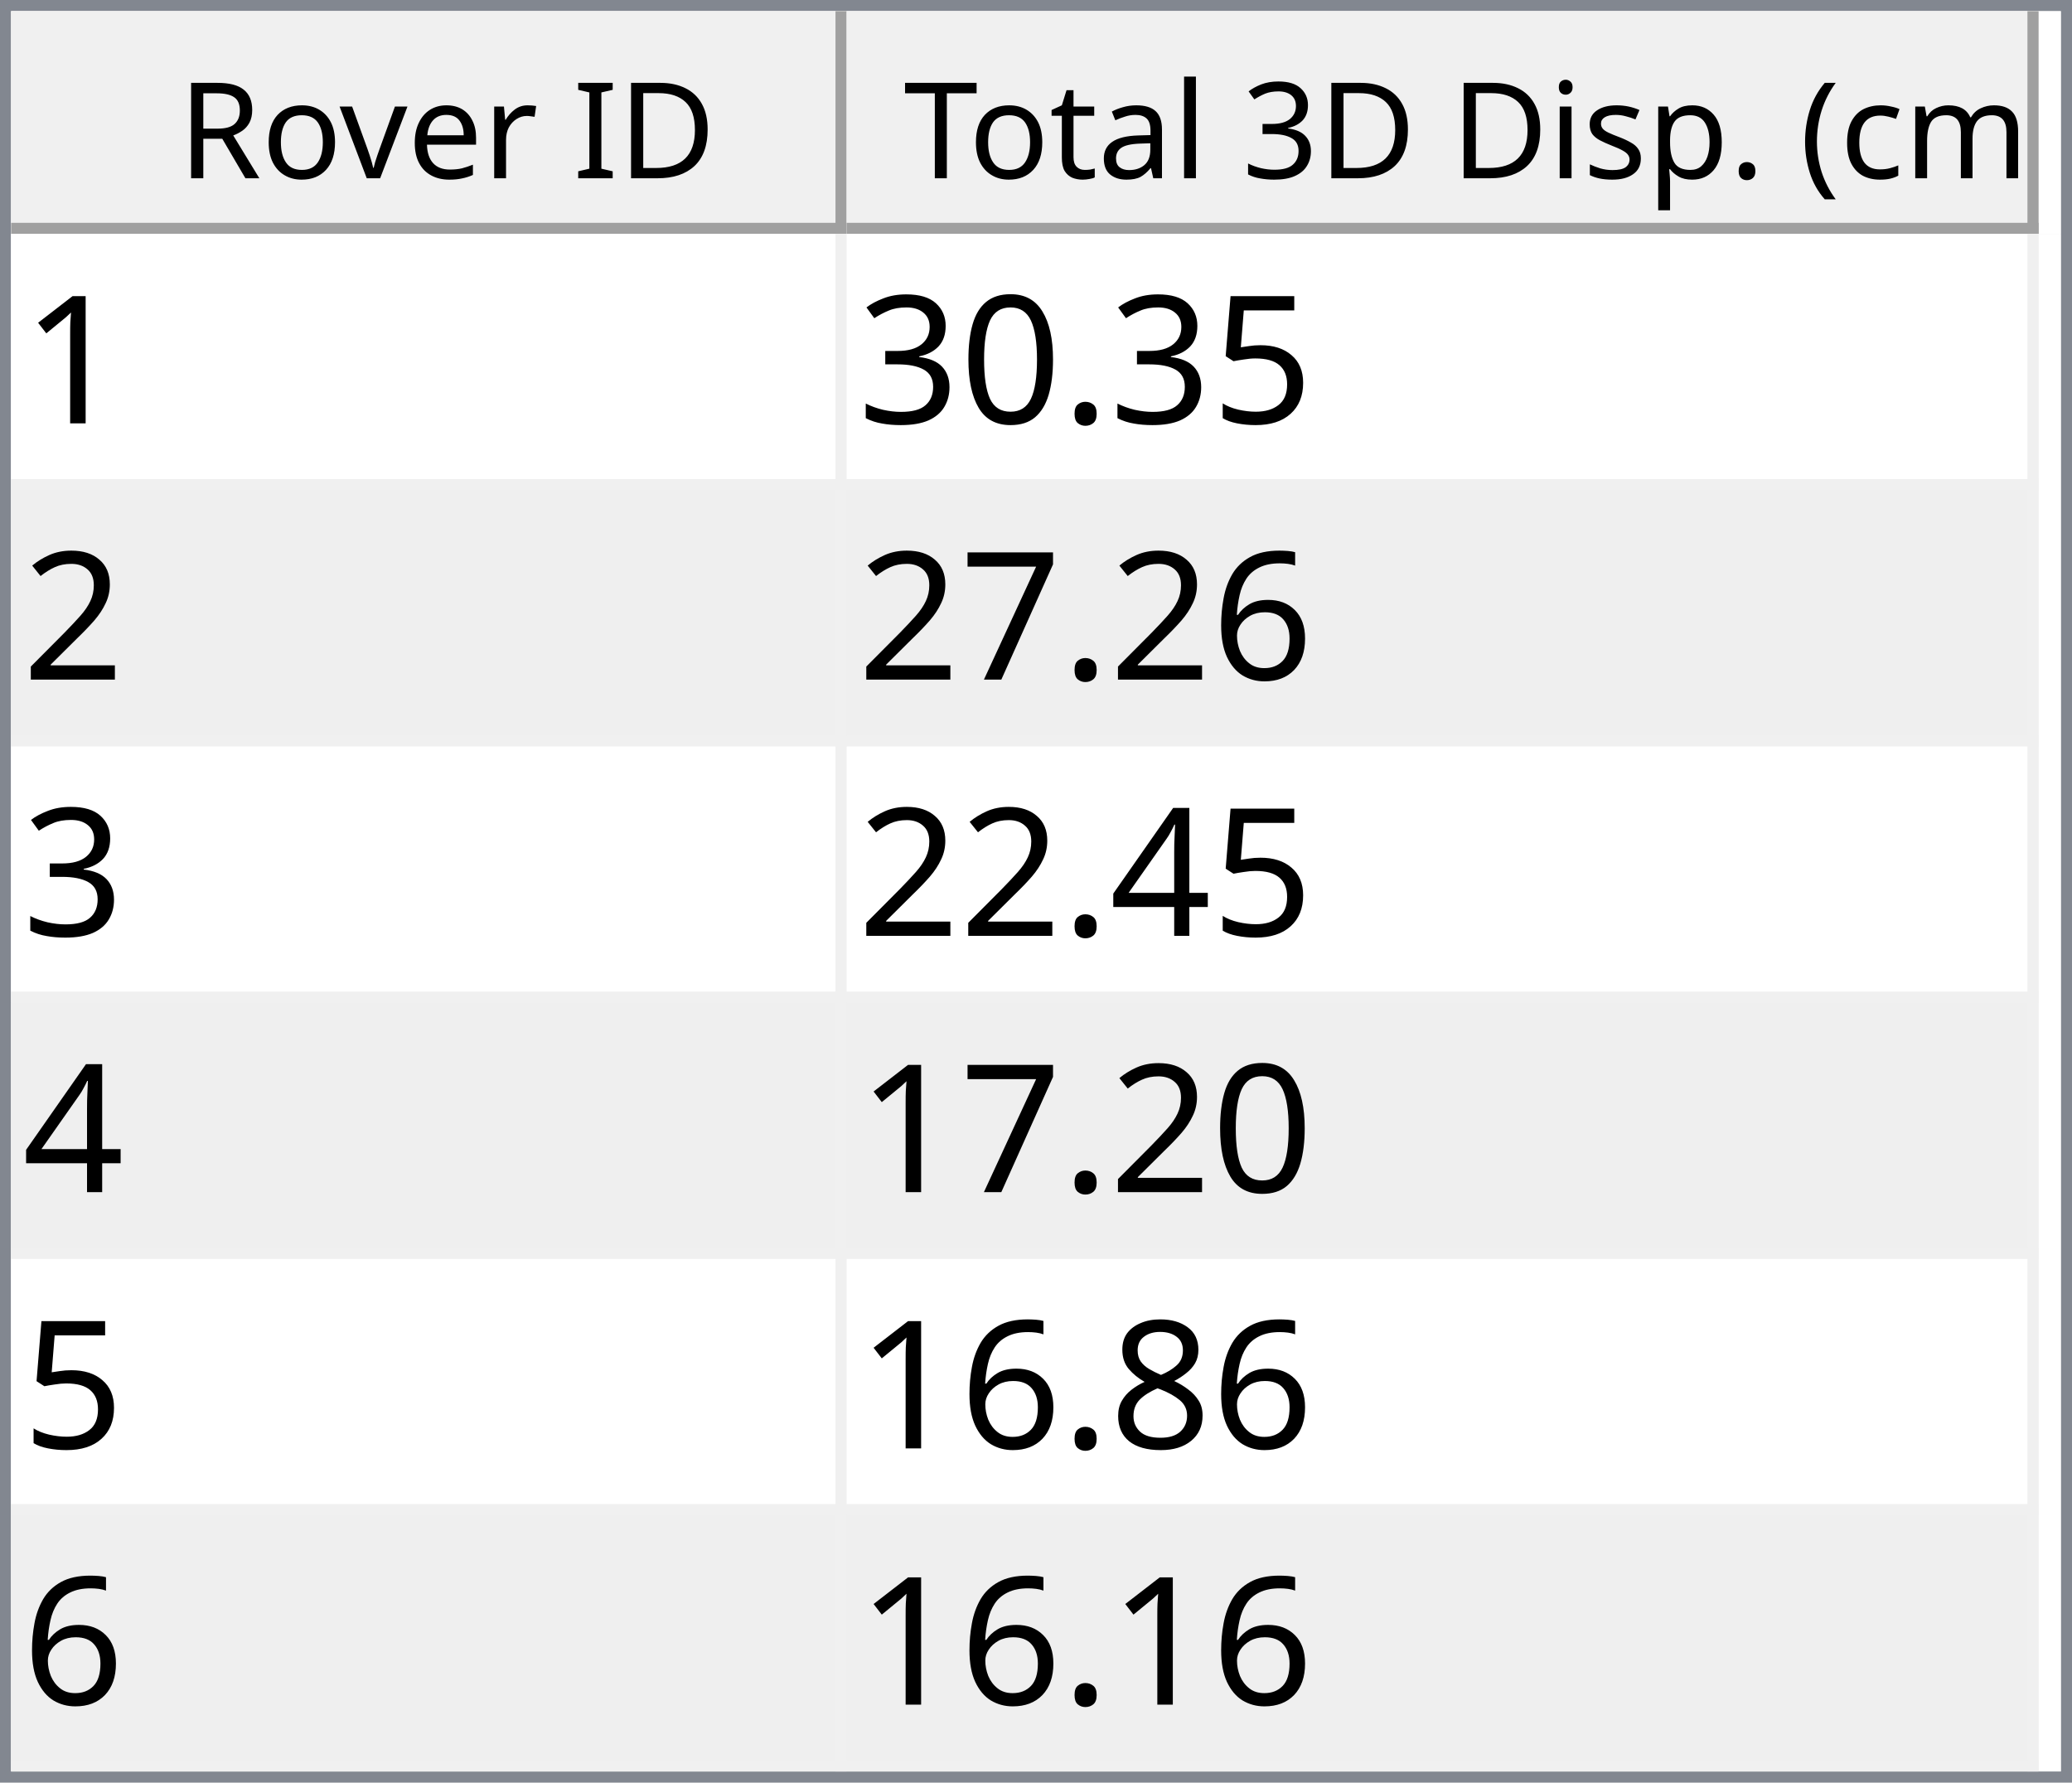
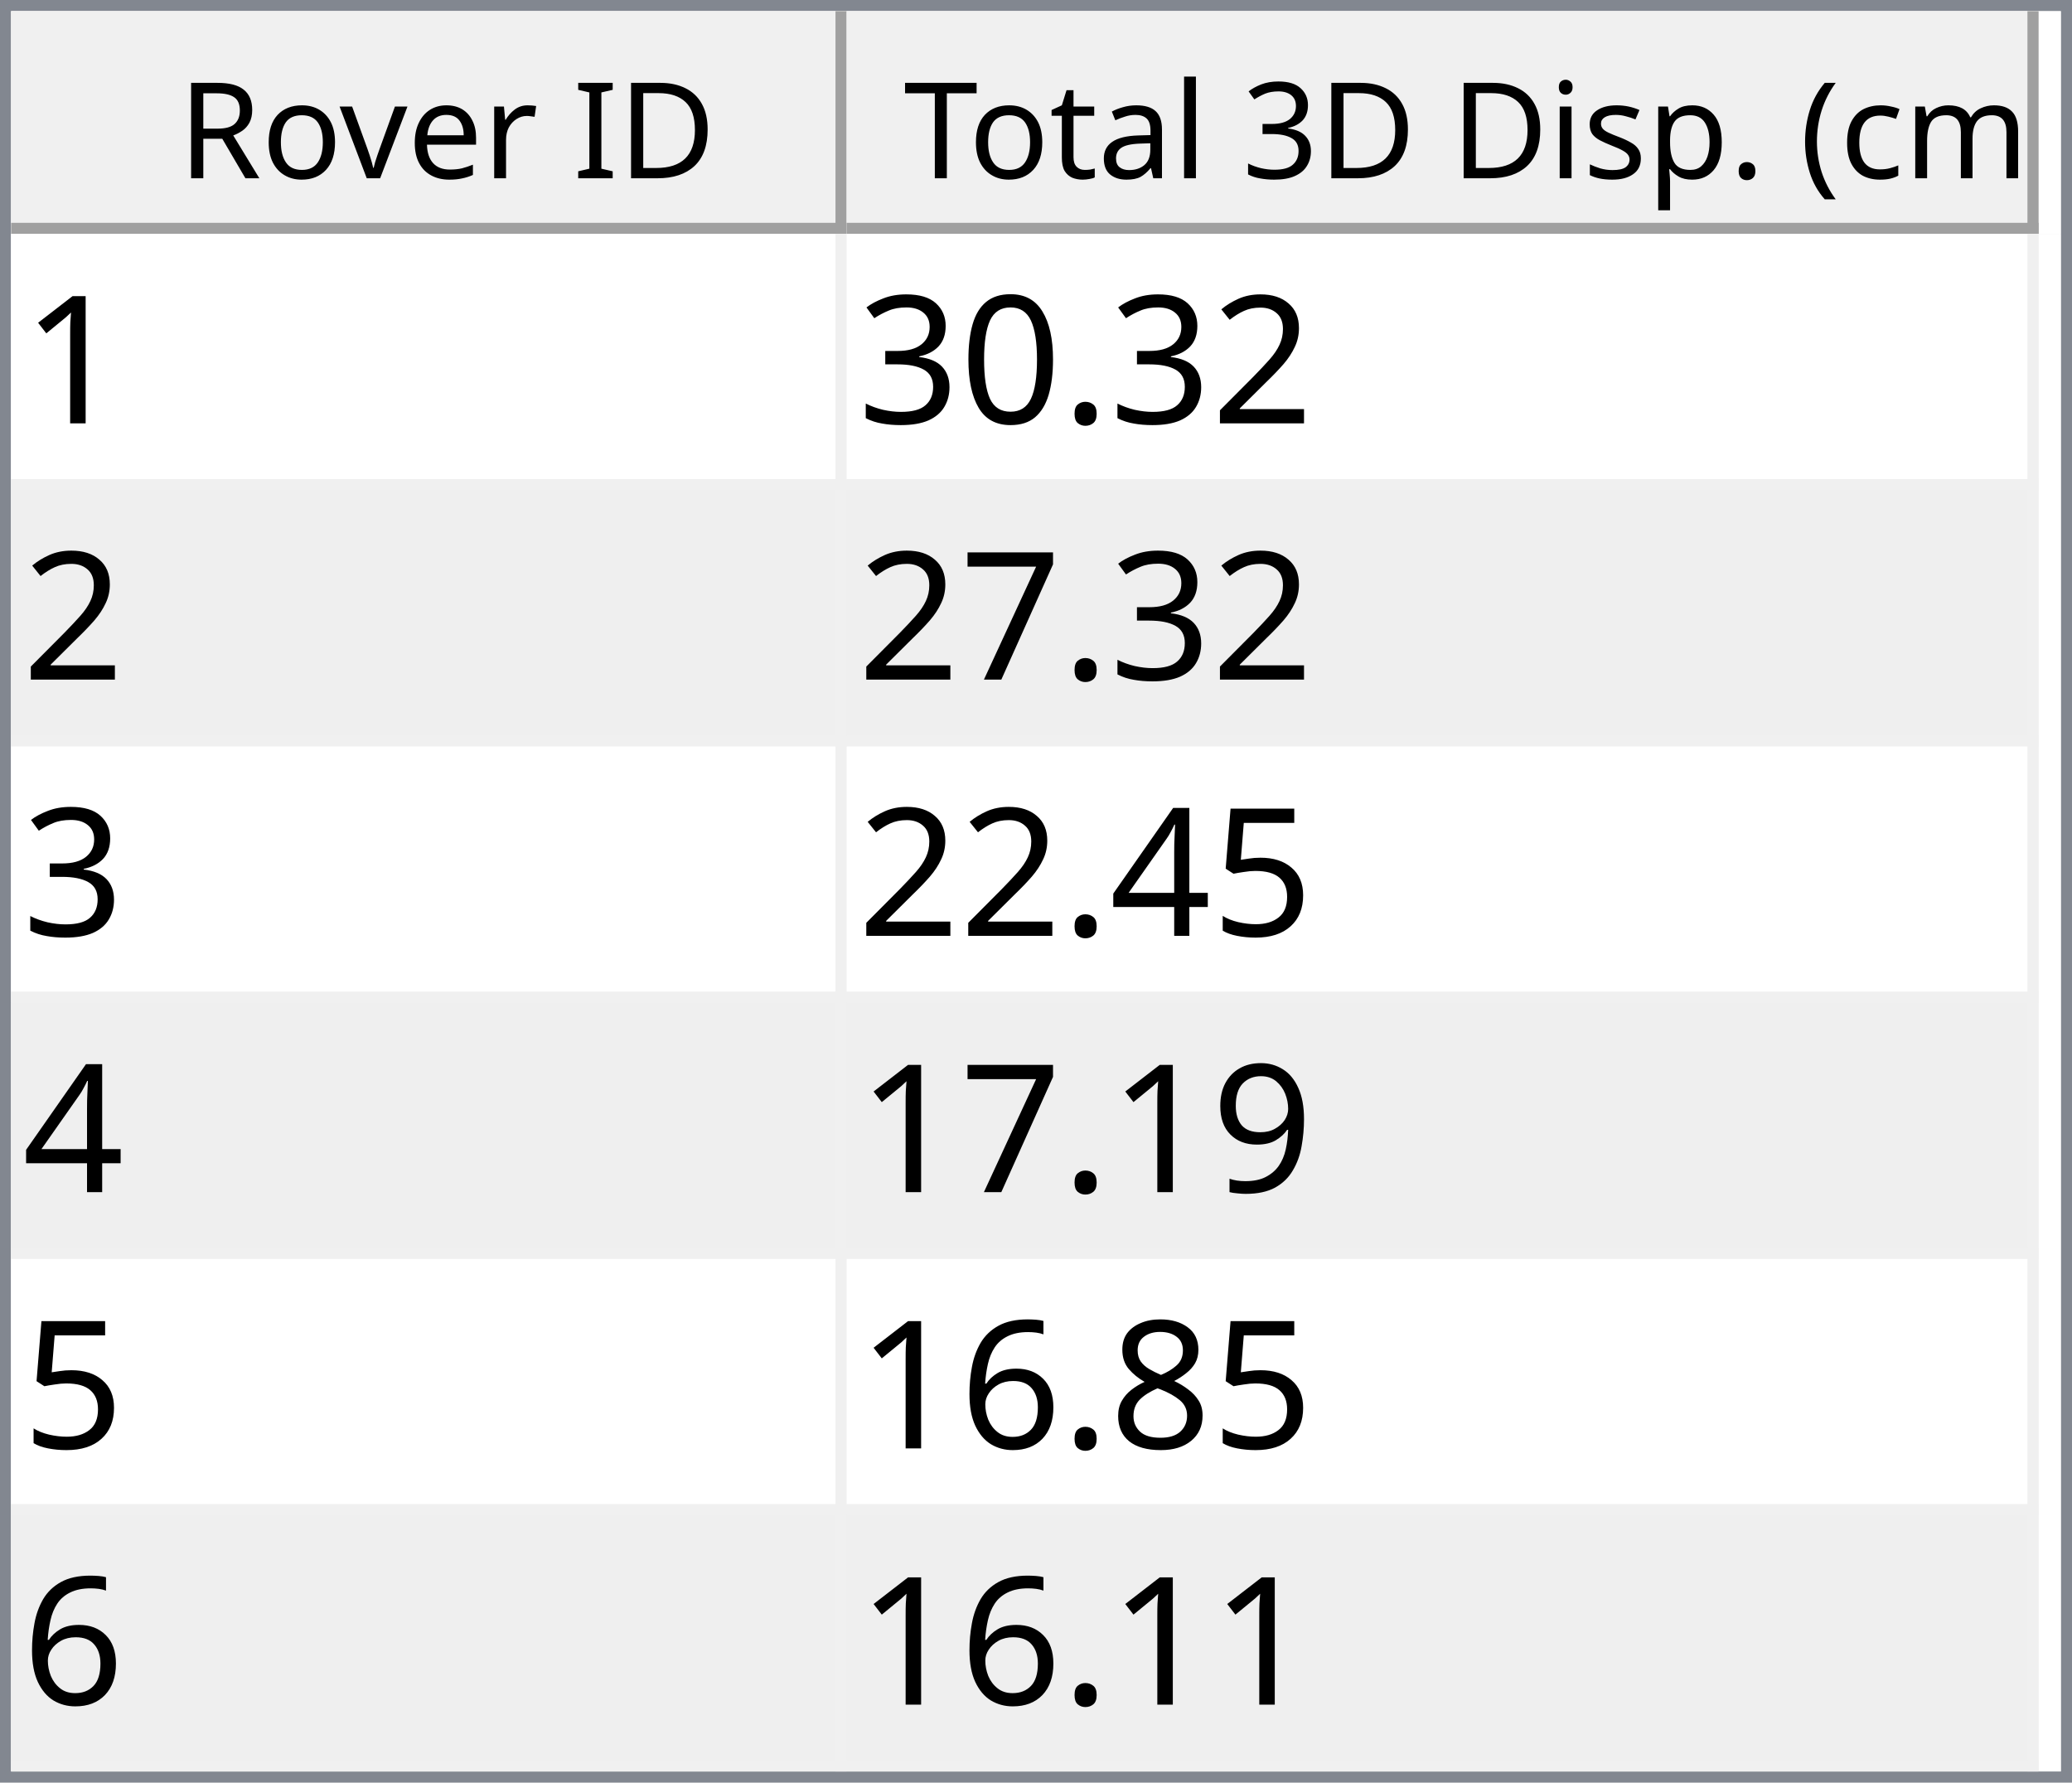
<svg xmlns="http://www.w3.org/2000/svg" style="fill-opacity:1; color-rendering:auto; color-interpolation:auto; text-rendering:auto; stroke:black; stroke-linecap:square; stroke-miterlimit:10; shape-rendering:auto; stroke-opacity:1; fill:black; stroke-dasharray:none; font-weight:normal; stroke-width:1; font-family:'Dialog'; font-style:normal; stroke-linejoin:miter; font-size:12px; stroke-dashoffset:0; image-rendering:auto;" width="186" height="160">
  <defs id="genericDefs" />
  <g>
    <defs id="defs1">
      <clipPath clipPathUnits="userSpaceOnUse" id="clipPath1">
        <path d="M0 0 L186 0 L186 160 L0 160 L0 0 Z" />
      </clipPath>
      <clipPath clipPathUnits="userSpaceOnUse" id="clipPath2">
        <path d="M0 0 L0 160 L186 160 L186 0 Z" />
      </clipPath>
      <clipPath clipPathUnits="userSpaceOnUse" id="clipPath3">
        <path d="M0 0 L0 20 L184 20 L184 0 Z" />
      </clipPath>
      <clipPath clipPathUnits="userSpaceOnUse" id="clipPath4">
        <path d="M0 0 L0 20 L75 20 L75 0 Z" />
      </clipPath>
      <clipPath clipPathUnits="userSpaceOnUse" id="clipPath5">
        <path d="M1 1 L1 19 L74 19 L74 1 Z" />
      </clipPath>
      <clipPath clipPathUnits="userSpaceOnUse" id="clipPath6">
        <path d="M0 0 L0 18 L73 18 L73 0 Z" />
      </clipPath>
      <clipPath clipPathUnits="userSpaceOnUse" id="clipPath7">
        <path d="M-0.5 -0.5 L-0.5 19.5 L74.5 19.5 L74.5 -0.5 Z" />
      </clipPath>
      <clipPath clipPathUnits="userSpaceOnUse" id="clipPath8">
        <path d="M0 0 L0 20 L107 20 L107 0 Z" />
      </clipPath>
      <clipPath clipPathUnits="userSpaceOnUse" id="clipPath9">
        <path d="M1 1 L1 19 L106 19 L106 1 Z" />
      </clipPath>
      <clipPath clipPathUnits="userSpaceOnUse" id="clipPath10">
        <path d="M0 0 L0 18 L105 18 L105 0 Z" />
      </clipPath>
      <clipPath clipPathUnits="userSpaceOnUse" id="clipPath11">
        <path d="M-0.5 -0.5 L-0.5 19.5 L106.5 19.5 L106.5 -0.5 Z" />
      </clipPath>
      <clipPath clipPathUnits="userSpaceOnUse" id="clipPath12">
        <path d="M0 0 L0 138 L184 138 L184 0 Z" />
      </clipPath>
      <clipPath clipPathUnits="userSpaceOnUse" id="clipPath13">
        <path d="M0 0 L0 138 L182 138 L182 0 Z" />
      </clipPath>
      <clipPath clipPathUnits="userSpaceOnUse" id="clipPath14">
        <path d="M-0.5 -0.5 L-0.5 137.5 L181.5 137.5 L181.5 -0.5 Z" />
      </clipPath>
      <clipPath clipPathUnits="userSpaceOnUse" id="clipPath15">
        <path d="M0 0 L0 22 L74 22 L74 0 Z" />
      </clipPath>
      <clipPath clipPathUnits="userSpaceOnUse" id="clipPath16">
        <path d="M0 0 L0 22 L106 22 L106 0 Z" />
      </clipPath>
      <font horiz-adv-x="64.551" id="font1">
        <font-face ascent="107.91" descent="25.098" units-per-em="100" style="font-style:normal; font-family:Segoe UI; font-weight:normal;" />
        <missing-glyph horiz-adv-x="64.551" d="M8.109 0 L8.109 68.266 L56.453 68.266 L56.453 0 L8.109 0 ZM15.328 7.234 L49.219 7.234 L49.219 61.031 L15.328 61.031 L15.328 7.234 Z" />
        <glyph unicode="D" horiz-adv-x="70.117" d="M9.188 0 L9.188 70.016 L28.516 70.016 Q65.531 70.016 65.531 35.891 Q65.531 19.672 55.25 9.836 Q44.969 0 27.734 0 L9.188 0 ZM17.391 62.594 L17.391 7.422 L27.828 7.422 Q41.609 7.422 49.273 14.797 Q56.938 22.172 56.938 35.688 Q56.938 62.594 28.328 62.594 L17.391 62.594 Z" />
        <glyph unicode="I" horiz-adv-x="26.611" d="M17.391 0 L9.188 0 L9.188 70.016 L17.391 70.016 L17.391 0 Z" />
        <glyph unicode=" " horiz-adv-x="27.393" d="" />
        <glyph unicode="r" horiz-adv-x="34.766" d="M34.188 41.891 Q32.078 43.5 28.125 43.5 Q23 43.5 19.555 38.672 Q16.109 33.844 16.109 25.484 L16.109 0 L8.109 0 L8.109 50 L16.109 50 L16.109 39.703 L16.312 39.703 Q18.016 44.969 21.531 47.922 Q25.047 50.875 29.391 50.875 Q32.516 50.875 34.188 50.203 L34.188 41.891 Z" />
        <glyph unicode="e" horiz-adv-x="52.295" d="M48.297 23 L12.984 23 Q13.188 14.656 17.484 10.109 Q21.781 5.562 29.297 5.562 Q37.75 5.562 44.828 11.141 L44.828 3.609 Q38.234 -1.172 27.391 -1.172 Q16.797 -1.172 10.742 5.641 Q4.688 12.453 4.688 24.812 Q4.688 36.469 11.305 43.82 Q17.922 51.172 27.734 51.172 Q37.547 51.172 42.922 44.828 Q48.297 38.484 48.297 27.203 L48.297 23 ZM40.094 29.781 Q40.047 36.719 36.75 40.578 Q33.453 44.438 27.594 44.438 Q21.922 44.438 17.969 40.383 Q14.016 36.328 13.094 29.781 L40.094 29.781 Z" />
        <glyph unicode="v" horiz-adv-x="47.9" d="M47.406 50 L27.484 0 L19.625 0 L0.688 50 L9.469 50 L22.172 13.672 Q23.578 9.672 23.922 6.688 L24.125 6.688 Q24.609 10.453 25.688 13.484 L38.969 50 L47.406 50 Z" />
        <glyph unicode="o" horiz-adv-x="58.594" d="M29 -1.172 Q17.922 -1.172 11.305 5.836 Q4.688 12.844 4.688 24.422 Q4.688 37.016 11.57 44.094 Q18.453 51.172 30.172 51.172 Q41.359 51.172 47.633 44.289 Q53.906 37.406 53.906 25.203 Q53.906 13.234 47.141 6.031 Q40.375 -1.172 29 -1.172 ZM29.594 44.438 Q21.875 44.438 17.383 39.188 Q12.891 33.938 12.891 24.703 Q12.891 15.828 17.43 10.695 Q21.969 5.562 29.594 5.562 Q37.359 5.562 41.531 10.594 Q45.703 15.625 45.703 24.906 Q45.703 34.281 41.531 39.359 Q37.359 44.438 29.594 44.438 Z" />
        <glyph unicode="R" horiz-adv-x="59.814" d="M59.375 0 L49.609 0 L37.891 19.625 Q36.281 22.359 34.766 24.289 Q33.25 26.219 31.664 27.438 Q30.078 28.656 28.25 29.219 Q26.422 29.781 24.125 29.781 L17.391 29.781 L17.391 0 L9.188 0 L9.188 70.016 L30.078 70.016 Q34.672 70.016 38.555 68.867 Q42.438 67.719 45.289 65.375 Q48.141 63.031 49.758 59.547 Q51.375 56.062 51.375 51.375 Q51.375 47.703 50.273 44.656 Q49.172 41.609 47.148 39.211 Q45.125 36.812 42.266 35.133 Q39.406 33.453 35.844 32.516 L35.844 32.328 Q37.594 31.547 38.891 30.547 Q40.188 29.547 41.359 28.18 Q42.531 26.812 43.68 25.078 Q44.828 23.344 46.234 21.047 L59.375 0 ZM17.391 62.594 L17.391 37.203 L28.516 37.203 Q31.594 37.203 34.203 38.133 Q36.812 39.062 38.719 40.797 Q40.625 42.531 41.703 45.047 Q42.781 47.562 42.781 50.688 Q42.781 56.297 39.141 59.445 Q35.5 62.594 28.609 62.594 L17.391 62.594 Z" />
        <glyph unicode=")" horiz-adv-x="30.176" d="M8.297 -15.922 L1.172 -15.922 Q16.406 2.344 16.406 26.812 Q16.406 51.469 1.078 70.016 L8.297 70.016 Q23.531 52.156 23.531 26.703 Q23.531 1.375 8.297 -15.922 Z" />
        <glyph unicode="m" horiz-adv-x="86.133" d="M79.109 0 L71.094 0 L71.094 28.719 Q71.094 37.016 68.531 40.727 Q65.969 44.438 59.906 44.438 Q54.781 44.438 51.195 39.75 Q47.609 35.062 47.609 28.516 L47.609 0 L39.594 0 L39.594 29.688 Q39.594 44.438 28.219 44.438 Q22.953 44.438 19.531 40.016 Q16.109 35.594 16.109 28.516 L16.109 0 L8.109 0 L8.109 50 L16.109 50 L16.109 42.094 L16.312 42.094 Q21.625 51.172 31.844 51.172 Q36.969 51.172 40.773 48.312 Q44.578 45.453 46 40.828 Q51.562 51.172 62.594 51.172 Q79.109 51.172 79.109 30.812 L79.109 0 Z" />
        <glyph unicode="c" horiz-adv-x="46.191" d="M42.188 2.297 Q36.422 -1.172 28.516 -1.172 Q17.828 -1.172 11.258 5.789 Q4.688 12.75 4.688 23.828 Q4.688 36.188 11.766 43.68 Q18.844 51.172 30.672 51.172 Q37.25 51.172 42.281 48.734 L42.281 40.531 Q36.719 44.438 30.375 44.438 Q22.703 44.438 17.797 38.945 Q12.891 33.453 12.891 24.516 Q12.891 15.719 17.508 10.641 Q22.125 5.562 29.891 5.562 Q36.422 5.562 42.188 9.906 L42.188 2.297 Z" />
        <glyph unicode="(" horiz-adv-x="30.176" d="M29.109 -15.922 L21.969 -15.922 Q6.844 1.375 6.844 26.703 Q6.844 52.156 21.969 70.016 L29.203 70.016 Q13.875 51.469 13.875 26.812 Q13.875 2.344 29.109 -15.922 Z" />
        <glyph unicode="." horiz-adv-x="21.68" d="M10.891 -1.078 Q8.641 -1.078 7.055 0.539 Q5.469 2.156 5.469 4.391 Q5.469 6.641 7.055 8.273 Q8.641 9.906 10.891 9.906 Q13.188 9.906 14.797 8.273 Q16.406 6.641 16.406 4.391 Q16.406 2.156 14.797 0.539 Q13.188 -1.078 10.891 -1.078 Z" />
        <glyph unicode="p" horiz-adv-x="58.789" d="M16.312 7.234 L16.109 7.234 L16.109 -23 L8.109 -23 L8.109 50 L16.109 50 L16.109 41.219 L16.312 41.219 Q22.219 51.172 33.594 51.172 Q43.266 51.172 48.688 44.461 Q54.109 37.75 54.109 26.469 Q54.109 13.922 48 6.375 Q41.891 -1.172 31.297 -1.172 Q21.578 -1.172 16.312 7.234 ZM16.109 27.391 L16.109 20.406 Q16.109 14.203 20.141 9.883 Q24.172 5.562 30.375 5.562 Q37.641 5.562 41.773 11.133 Q45.906 16.703 45.906 26.609 Q45.906 34.969 42.047 39.703 Q38.188 44.438 31.594 44.438 Q24.609 44.438 20.359 39.578 Q16.109 34.719 16.109 27.391 Z" />
        <glyph unicode="s" horiz-adv-x="42.432" d="M5.078 1.812 L5.078 10.406 Q11.625 5.562 19.484 5.562 Q30.031 5.562 30.031 12.594 Q30.031 14.594 29.125 15.992 Q28.219 17.391 26.68 18.461 Q25.141 19.531 23.07 20.383 Q21 21.234 18.609 22.172 Q15.281 23.484 12.766 24.828 Q10.25 26.172 8.57 27.859 Q6.891 29.547 6.031 31.695 Q5.172 33.844 5.172 36.719 Q5.172 40.234 6.789 42.945 Q8.406 45.656 11.086 47.484 Q13.766 49.312 17.211 50.242 Q20.656 51.172 24.312 51.172 Q30.812 51.172 35.938 48.922 L35.938 40.828 Q30.422 44.438 23.25 44.438 Q21 44.438 19.195 43.922 Q17.391 43.406 16.094 42.477 Q14.797 41.547 14.086 40.258 Q13.375 38.969 13.375 37.406 Q13.375 35.453 14.086 34.133 Q14.797 32.812 16.164 31.789 Q17.531 30.766 19.484 29.938 Q21.438 29.109 23.922 28.125 Q27.25 26.859 29.883 25.516 Q32.516 24.172 34.375 22.484 Q36.234 20.797 37.234 18.602 Q38.234 16.406 38.234 13.375 Q38.234 9.672 36.602 6.938 Q34.969 4.203 32.234 2.398 Q29.5 0.594 25.93 -0.289 Q22.359 -1.172 18.453 -1.172 Q10.75 -1.172 5.078 1.812 Z" />
        <glyph unicode="i" horiz-adv-x="24.219" d="M12.203 62.703 Q10.062 62.703 8.547 64.164 Q7.031 65.625 7.031 67.875 Q7.031 70.125 8.547 71.609 Q10.062 73.094 12.203 73.094 Q14.406 73.094 15.945 71.609 Q17.484 70.125 17.484 67.875 Q17.484 65.719 15.945 64.211 Q14.406 62.703 12.203 62.703 ZM16.109 0 L8.109 0 L8.109 50 L16.109 50 L16.109 0 Z" />
        <glyph unicode="3" horiz-adv-x="53.906" d="M46.531 19.828 Q46.531 15.094 44.75 11.211 Q42.969 7.328 39.719 4.57 Q36.469 1.812 31.93 0.297 Q27.391 -1.219 21.922 -1.219 Q11.922 -1.219 6 2.594 L6 11.188 Q13.094 5.609 22.219 5.609 Q25.875 5.609 28.828 6.539 Q31.781 7.469 33.906 9.227 Q36.031 10.984 37.18 13.477 Q38.328 15.969 38.328 19.094 Q38.328 32.812 18.797 32.812 L12.984 32.812 L12.984 39.594 L18.5 39.594 Q35.797 39.594 35.797 52.484 Q35.797 64.406 22.609 64.406 Q15.188 64.406 8.688 59.422 L8.688 67.188 Q15.375 71.188 24.609 71.188 Q29 71.188 32.57 69.969 Q36.141 68.75 38.68 66.555 Q41.219 64.359 42.609 61.281 Q44 58.203 44 54.5 Q44 40.672 30.031 36.719 L30.031 36.531 Q33.594 36.141 36.625 34.797 Q39.656 33.453 41.852 31.305 Q44.047 29.156 45.289 26.25 Q46.531 23.344 46.531 19.828 Z" />
        <glyph unicode="l" horiz-adv-x="24.219" d="M16.109 0 L8.109 0 L8.109 74.031 L16.109 74.031 L16.109 0 Z" />
        <glyph unicode="a" horiz-adv-x="50.879" d="M43.891 0 L35.891 0 L35.891 7.812 L35.688 7.812 Q30.469 -1.172 20.312 -1.172 Q12.844 -1.172 8.617 2.781 Q4.391 6.734 4.391 13.281 Q4.391 27.297 20.906 29.594 L35.891 31.688 Q35.891 44.438 25.594 44.438 Q16.547 44.438 9.281 38.281 L9.281 46.484 Q16.656 51.172 26.266 51.172 Q43.891 51.172 43.891 32.516 L43.891 0 ZM35.891 25.297 L23.828 23.641 Q18.266 22.859 15.43 20.875 Q12.594 18.891 12.594 13.875 Q12.594 10.203 15.211 7.883 Q17.828 5.562 22.172 5.562 Q28.125 5.562 32.008 9.742 Q35.891 13.922 35.891 20.312 L35.891 25.297 Z" />
        <glyph unicode="t" horiz-adv-x="33.887" d="M31.297 0.484 Q28.469 -1.078 23.828 -1.078 Q10.688 -1.078 10.688 13.578 L10.688 43.172 L2.094 43.172 L2.094 50 L10.688 50 L10.688 62.203 L18.703 64.797 L18.703 50 L31.297 50 L31.297 43.172 L18.703 43.172 L18.703 14.984 Q18.703 9.969 20.414 7.82 Q22.125 5.672 26.078 5.672 Q29.109 5.672 31.297 7.328 L31.297 0.484 Z" />
        <glyph unicode="T" horiz-adv-x="52.393" d="M50.594 62.594 L30.375 62.594 L30.375 0 L22.172 0 L22.172 62.594 L2 62.594 L2 70.016 L50.594 70.016 L50.594 62.594 Z" />
      </font>
      <font horiz-adv-x="75.0" id="font2">
        <font-face ascent="100.537" descent="21.973" units-per-em="100" style="font-style:normal; font-family:sans-serif; font-weight:normal;" />
        <missing-glyph horiz-adv-x="75.0" d="M12.5 0 L12.5 62.5 L62.5 62.5 L62.5 0 L12.5 0 ZM14.062 1.562 L60.938 1.562 L60.938 60.938 L14.062 60.938 L14.062 1.562 Z" />
        <glyph unicode="1" horiz-adv-x="55.615" d="M37.25 0 L28.469 0 L28.469 56 Q25.297 52.984 20.141 49.953 Q14.984 46.922 10.891 45.406 L10.891 53.906 Q18.266 57.375 23.781 62.305 Q29.297 67.234 31.594 71.875 L37.25 71.875 L37.25 0 Z" />
-         <glyph unicode="5" horiz-adv-x="55.615" d="M4.156 18.75 L13.375 19.531 Q14.406 12.797 18.141 9.398 Q21.875 6 27.156 6 Q33.5 6 37.891 10.789 Q42.281 15.578 42.281 23.484 Q42.281 31 38.062 35.352 Q33.844 39.703 27 39.703 Q22.75 39.703 19.336 37.773 Q15.922 35.844 13.969 32.766 L5.719 33.844 L12.641 70.609 L48.25 70.609 L48.25 62.203 L19.672 62.203 L15.828 42.969 Q22.266 47.469 29.344 47.469 Q38.719 47.469 45.164 40.969 Q51.609 34.469 51.609 24.266 Q51.609 14.547 45.953 7.469 Q39.062 -1.219 27.156 -1.219 Q17.391 -1.219 11.211 4.25 Q5.031 9.719 4.156 18.75 Z" />
+         <glyph unicode="2" horiz-adv-x="55.615" d="M50.344 8.453 L50.344 0 L3.031 0 Q2.938 3.172 4.047 6.109 Q5.859 10.938 9.836 15.625 Q13.812 20.312 21.344 26.469 Q33.016 36.031 37.117 41.625 Q41.219 47.219 41.219 52.203 Q41.219 57.422 37.477 61.008 Q33.734 64.594 27.734 64.594 Q21.391 64.594 17.578 60.789 Q13.766 56.984 13.719 50.25 L4.688 51.172 Q5.609 61.281 11.664 66.578 Q17.719 71.875 27.938 71.875 Q38.234 71.875 44.242 66.164 Q50.25 60.453 50.25 52 Q50.25 47.703 48.492 43.555 Q46.734 39.406 42.656 34.812 Q38.578 30.219 29.109 22.219 Q21.188 15.578 18.945 13.211 Q16.703 10.844 15.234 8.453 L50.344 8.453 Z" />
        <glyph unicode="." horiz-adv-x="27.783" d="M9.078 0 L9.078 10.016 L19.094 10.016 L19.094 0 L9.078 0 Z" />
        <glyph unicode="0" horiz-adv-x="55.615" d="M4.156 35.297 Q4.156 48 6.766 55.742 Q9.375 63.484 14.523 67.68 Q19.672 71.875 27.484 71.875 Q33.25 71.875 37.594 69.555 Q41.938 67.234 44.773 62.867 Q47.609 58.5 49.219 52.227 Q50.828 45.953 50.828 35.297 Q50.828 22.703 48.242 14.969 Q45.656 7.234 40.508 3.008 Q35.359 -1.219 27.484 -1.219 Q17.141 -1.219 11.234 6.203 Q4.156 15.141 4.156 35.297 ZM13.188 35.297 Q13.188 17.672 17.312 11.836 Q21.438 6 27.484 6 Q33.547 6 37.672 11.859 Q41.797 17.719 41.797 35.297 Q41.797 52.984 37.672 58.789 Q33.547 64.594 27.391 64.594 Q21.344 64.594 17.719 59.469 Q13.188 52.938 13.188 35.297 Z" />
        <glyph unicode="3" horiz-adv-x="55.615" d="M4.203 18.891 L12.984 20.062 Q14.5 12.594 18.141 9.297 Q21.781 6 27 6 Q33.203 6 37.477 10.297 Q41.75 14.594 41.75 20.953 Q41.75 27 37.797 30.93 Q33.844 34.859 27.734 34.859 Q25.25 34.859 21.531 33.891 L22.516 41.609 Q23.391 41.5 23.922 41.5 Q29.547 41.5 34.039 44.43 Q38.531 47.359 38.531 53.469 Q38.531 58.297 35.258 61.477 Q31.984 64.656 26.812 64.656 Q21.688 64.656 18.266 61.43 Q14.844 58.203 13.875 51.766 L5.078 53.328 Q6.688 62.156 12.398 67.016 Q18.109 71.875 26.609 71.875 Q32.469 71.875 37.398 69.359 Q42.328 66.844 44.945 62.5 Q47.562 58.156 47.562 53.266 Q47.562 48.641 45.07 44.828 Q42.578 41.016 37.703 38.766 Q44.047 37.312 47.562 32.695 Q51.078 28.078 51.078 21.141 Q51.078 11.766 44.242 5.25 Q37.406 -1.266 26.953 -1.266 Q17.531 -1.266 11.305 4.352 Q5.078 9.969 4.203 18.891 Z" />
-         <glyph unicode="2" horiz-adv-x="55.615" d="M50.344 8.453 L50.344 0 L3.031 0 Q2.938 3.172 4.047 6.109 Q5.859 10.938 9.836 15.625 Q13.812 20.312 21.344 26.469 Q33.016 36.031 37.117 41.625 Q41.219 47.219 41.219 52.203 Q41.219 57.422 37.477 61.008 Q33.734 64.594 27.734 64.594 Q21.391 64.594 17.578 60.789 Q13.766 56.984 13.719 50.25 L4.688 51.172 Q5.609 61.281 11.664 66.578 Q17.719 71.875 27.938 71.875 Q38.234 71.875 44.242 66.164 Q50.25 60.453 50.25 52 Q50.25 47.703 48.492 43.555 Q46.734 39.406 42.656 34.812 Q38.578 30.219 29.109 22.219 Q21.188 15.578 18.945 13.211 Q16.703 10.844 15.234 8.453 L50.344 8.453 Z" />
+         <glyph unicode="7" horiz-adv-x="55.615" d="M4.734 62.203 L4.734 70.656 L51.078 70.656 L51.078 63.812 Q44.234 56.547 37.523 44.484 Q30.812 32.422 27.156 19.672 Q24.516 10.688 23.781 0 L14.75 0 Q14.891 8.453 18.062 20.414 Q21.234 32.375 27.172 43.484 Q33.109 54.594 39.797 62.203 L4.734 62.203 Z" />
+         <glyph unicode="5" horiz-adv-x="55.615" d="M4.156 18.75 L13.375 19.531 Q14.406 12.797 18.141 9.398 Q21.875 6 27.156 6 Q33.5 6 37.891 10.789 Q42.281 15.578 42.281 23.484 Q42.281 31 38.062 35.352 Q33.844 39.703 27 39.703 Q22.75 39.703 19.336 37.773 Q15.922 35.844 13.969 32.766 L5.719 33.844 L12.641 70.609 L48.25 70.609 L48.25 62.203 L19.672 62.203 L15.828 42.969 Q22.266 47.469 29.344 47.469 Q38.719 47.469 45.164 40.969 Q51.609 34.469 51.609 24.266 Q51.609 14.547 45.953 7.469 Q39.062 -1.219 27.156 -1.219 Q17.391 -1.219 11.211 4.25 Q5.031 9.719 4.156 18.75 Z" />
+         <glyph unicode="4" horiz-adv-x="55.615" d="M32.328 0 L32.328 17.141 L1.266 17.141 L1.266 25.203 L33.938 71.578 L41.109 71.578 L41.109 25.203 L50.781 25.203 L50.781 17.141 L41.109 17.141 L41.109 0 L32.328 0 ZM32.328 25.203 L32.328 57.469 L9.906 25.203 L32.328 25.203 Z" />
+         <glyph unicode="9" horiz-adv-x="55.615" d="M5.469 16.547 L13.922 17.328 Q14.984 11.375 18.016 8.688 Q21.047 6 25.781 6 Q29.828 6 32.883 7.859 Q35.938 9.719 37.891 12.82 Q39.844 15.922 41.164 21.195 Q42.484 26.469 42.484 31.938 Q42.484 32.516 42.438 33.688 Q39.797 29.5 35.234 26.883 Q30.672 24.266 25.344 24.266 Q16.453 24.266 10.305 30.711 Q4.156 37.156 4.156 47.703 Q4.156 58.594 10.578 65.234 Q17 71.875 26.656 71.875 Q33.641 71.875 39.43 68.117 Q45.219 64.359 48.219 57.398 Q51.219 50.438 51.219 37.25 Q51.219 23.531 48.242 15.406 Q45.266 7.281 39.383 3.031 Q33.5 -1.219 25.594 -1.219 Q17.188 -1.219 11.867 3.445 Q6.547 8.109 5.469 16.547 ZM41.453 48.141 Q41.453 55.719 37.43 60.156 Q33.406 64.594 27.734 64.594 Q21.875 64.594 17.531 59.812 Q13.188 55.031 13.188 47.406 Q13.188 40.578 17.312 36.305 Q21.438 32.031 27.484 32.031 Q33.594 32.031 37.523 36.305 Q41.453 40.578 41.453 48.141 Z" />
+         <glyph unicode="8" horiz-adv-x="55.615" d="M17.672 38.812 Q12.203 40.828 9.57 44.539 Q6.938 48.25 6.938 53.422 Q6.938 61.234 12.555 66.555 Q18.172 71.875 27.484 71.875 Q36.859 71.875 42.578 66.43 Q48.297 60.984 48.297 53.172 Q48.297 48.188 45.68 44.508 Q43.062 40.828 37.75 38.812 Q44.344 36.672 47.781 31.883 Q51.219 27.094 51.219 20.453 Q51.219 11.281 44.727 5.031 Q38.234 -1.219 27.641 -1.219 Q17.047 -1.219 10.547 5.055 Q4.047 11.328 4.047 20.703 Q4.047 27.688 7.594 32.398 Q11.141 37.109 17.672 38.812 ZM15.922 53.719 Q15.922 48.641 19.195 45.414 Q22.469 42.188 27.688 42.188 Q32.766 42.188 36.016 45.383 Q39.266 48.578 39.266 53.219 Q39.266 58.062 35.914 61.359 Q32.562 64.656 27.594 64.656 Q22.562 64.656 19.242 61.43 Q15.922 58.203 15.922 53.719 ZM13.094 20.656 Q13.094 16.891 14.875 13.375 Q16.656 9.859 20.172 7.93 Q23.688 6 27.734 6 Q34.031 6 38.133 10.055 Q42.234 14.109 42.234 20.359 Q42.234 26.703 38.016 30.859 Q33.797 35.016 27.438 35.016 Q21.234 35.016 17.164 30.914 Q13.094 26.812 13.094 20.656 Z" />
        <glyph unicode="6" horiz-adv-x="55.615" d="M49.75 54.047 L41.016 53.375 Q39.844 58.547 37.703 60.891 Q34.125 64.656 28.906 64.656 Q24.703 64.656 21.531 62.312 Q17.391 59.281 14.992 53.469 Q12.594 47.656 12.5 36.922 Q15.672 41.75 20.266 44.094 Q24.859 46.438 29.891 46.438 Q38.672 46.438 44.852 39.969 Q51.031 33.5 51.031 23.25 Q51.031 16.5 48.125 10.719 Q45.219 4.938 40.141 1.859 Q35.062 -1.219 28.609 -1.219 Q17.625 -1.219 10.695 6.859 Q3.766 14.938 3.766 33.5 Q3.766 54.25 11.422 63.672 Q18.109 71.875 29.438 71.875 Q37.891 71.875 43.289 67.141 Q48.688 62.406 49.75 54.047 ZM13.875 23.188 Q13.875 18.656 15.797 14.508 Q17.719 10.359 21.188 8.18 Q24.656 6 28.469 6 Q34.031 6 38.039 10.492 Q42.047 14.984 42.047 22.703 Q42.047 30.125 38.086 34.398 Q34.125 38.672 28.125 38.672 Q22.172 38.672 18.023 34.398 Q13.875 30.125 13.875 23.188 Z" />
-         <glyph unicode="7" horiz-adv-x="55.615" d="M4.734 62.203 L4.734 70.656 L51.078 70.656 L51.078 63.812 Q44.234 56.547 37.523 44.484 Q30.812 32.422 27.156 19.672 Q24.516 10.688 23.781 0 L14.75 0 Q14.891 8.453 18.062 20.414 Q21.234 32.375 27.172 43.484 Q33.109 54.594 39.797 62.203 L4.734 62.203 Z" />
-         <glyph unicode="4" horiz-adv-x="55.615" d="M32.328 0 L32.328 17.141 L1.266 17.141 L1.266 25.203 L33.938 71.578 L41.109 71.578 L41.109 25.203 L50.781 25.203 L50.781 17.141 L41.109 17.141 L41.109 0 L32.328 0 ZM32.328 25.203 L32.328 57.469 L9.906 25.203 L32.328 25.203 Z" />
-         <glyph unicode="8" horiz-adv-x="55.615" d="M17.672 38.812 Q12.203 40.828 9.57 44.539 Q6.938 48.25 6.938 53.422 Q6.938 61.234 12.555 66.555 Q18.172 71.875 27.484 71.875 Q36.859 71.875 42.578 66.43 Q48.297 60.984 48.297 53.172 Q48.297 48.188 45.68 44.508 Q43.062 40.828 37.75 38.812 Q44.344 36.672 47.781 31.883 Q51.219 27.094 51.219 20.453 Q51.219 11.281 44.727 5.031 Q38.234 -1.219 27.641 -1.219 Q17.047 -1.219 10.547 5.055 Q4.047 11.328 4.047 20.703 Q4.047 27.688 7.594 32.398 Q11.141 37.109 17.672 38.812 ZM15.922 53.719 Q15.922 48.641 19.195 45.414 Q22.469 42.188 27.688 42.188 Q32.766 42.188 36.016 45.383 Q39.266 48.578 39.266 53.219 Q39.266 58.062 35.914 61.359 Q32.562 64.656 27.594 64.656 Q22.562 64.656 19.242 61.43 Q15.922 58.203 15.922 53.719 ZM13.094 20.656 Q13.094 16.891 14.875 13.375 Q16.656 9.859 20.172 7.93 Q23.688 6 27.734 6 Q34.031 6 38.133 10.055 Q42.234 14.109 42.234 20.359 Q42.234 26.703 38.016 30.859 Q33.797 35.016 27.438 35.016 Q21.234 35.016 17.164 30.914 Q13.094 26.812 13.094 20.656 Z" />
      </font>
    </defs>
    <g style="fill:white; stroke:white;">
      <rect x="0" y="0" width="186" style="clip-path:url(#clipPath1); stroke:none;" height="160" />
    </g>
    <g style="fill:white; text-rendering:optimizeSpeed; color-rendering:optimizeSpeed; image-rendering:optimizeSpeed; shape-rendering:crispEdges; stroke:white; color-interpolation:sRGB;">
      <rect x="0" width="186" height="160" y="0" style="stroke:none;" />
      <path style="stroke:none;" d="M0 160 L186 160 L186 0 L0 0 Z" />
    </g>
    <g style="fill:rgb(240,240,240); font-family:'Segoe UI'; stroke:rgb(240,240,240);">
      <rect x="0" y="0" width="186" style="clip-path:url(#clipPath2); stroke:none;" height="160" />
    </g>
    <g style="fill:rgb(130,135,144); font-family:'Segoe UI'; stroke:rgb(130,135,144);">
      <path d="M0 0 L186 0 L186 160 L0 160 L0 0 ZM1 1 L185 1 L185 159 L1 159 L1 1 Z" style="fill-rule:evenodd; clip-path:url(#clipPath2); stroke:none;" />
    </g>
    <g style="fill:white; font-family:'Segoe UI'; stroke:white;" transform="translate(1,1)">
      <rect x="0" y="0" width="184" style="clip-path:url(#clipPath3); stroke:none;" height="20" />
    </g>
    <g style="fill:rgb(240,240,240); font-family:'Segoe UI'; stroke:rgb(240,240,240);" transform="translate(1,1)">
      <rect x="0" y="0" width="75" style="clip-path:url(#clipPath4); stroke:none;" height="20" />
    </g>
    <g style="font-family:'Segoe UI';" transform="translate(2,2)">
      <text x="14" xml:space="preserve" y="14" style="clip-path:url(#clipPath6); stroke:none;">Rover ID</text>
    </g>
    <g style="fill:rgb(160,160,160); font-family:'Segoe UI'; stroke:rgb(160,160,160); stroke-linejoin:bevel;" transform="translate(1.5,1.5)">
      <line x1="74" x2="74" y1="0" style="fill:none; clip-path:url(#clipPath7);" y2="19" />
    </g>
    <g style="fill:rgb(160,160,160); font-family:'Segoe UI'; stroke:rgb(160,160,160); stroke-linejoin:bevel;" transform="matrix(1,0,0,1,1,1) translate(0.5,0.5)">
      <line x1="0" x2="74" y1="19" style="fill:none; clip-path:url(#clipPath7);" y2="19" />
    </g>
    <g style="fill:rgb(240,240,240); font-family:'Segoe UI'; stroke:rgb(240,240,240);" transform="translate(76,1)">
      <rect x="0" y="0" width="107" style="clip-path:url(#clipPath8); stroke:none;" height="20" />
    </g>
    <g style="font-family:'Segoe UI';" transform="translate(77,2)">
      <text x="1" xml:space="preserve" y="14" style="clip-path:url(#clipPath10); stroke:none;"> Total 3D Disp. (cm)</text>
    </g>
    <g style="fill:rgb(160,160,160); font-family:'Segoe UI'; stroke:rgb(160,160,160); stroke-linejoin:bevel;" transform="translate(76.5,1.5)">
      <line x1="106" x2="106" y1="0" style="fill:none; clip-path:url(#clipPath11);" y2="19" />
    </g>
    <g style="fill:rgb(160,160,160); font-family:'Segoe UI'; stroke:rgb(160,160,160); stroke-linejoin:bevel;" transform="matrix(1,0,0,1,76,1) translate(0.5,0.5)">
      <line x1="0" x2="106" y1="19" style="fill:none; clip-path:url(#clipPath11);" y2="19" />
    </g>
    <g style="fill:white; font-family:'Segoe UI'; stroke:white;" transform="translate(1,21)">
      <rect x="0" y="0" width="184" style="clip-path:url(#clipPath12); stroke:none;" height="138" />
    </g>
    <g style="fill:rgb(240,240,240); font-size:16px; font-family:sans-serif; stroke:rgb(240,240,240);" transform="translate(1,21)">
      <rect x="0" y="0" width="182" style="clip-path:url(#clipPath13); stroke:none;" height="138" />
      <line transform="translate(0.5,0.5)" x1="0" x2="181" y1="22" style="clip-path:url(#clipPath14); fill:none; stroke-linejoin:bevel;" y2="22" />
    </g>
    <g transform="matrix(1,0,0,1,1,21) translate(0.5,0.5)" style="fill:rgb(240,240,240); font-size:16px; font-family:sans-serif; stroke:rgb(240,240,240); stroke-linejoin:bevel;">
      <line x1="0" x2="181" y1="45" style="fill:none; clip-path:url(#clipPath14);" y2="45" />
    </g>
    <g transform="matrix(1,0,0,1,1,21) translate(0.5,0.5)" style="fill:rgb(240,240,240); font-size:16px; font-family:sans-serif; stroke:rgb(240,240,240); stroke-linejoin:bevel;">
      <line x1="0" x2="181" y1="68" style="fill:none; clip-path:url(#clipPath14);" y2="68" />
    </g>
    <g transform="matrix(1,0,0,1,1,21) translate(0.5,0.5)" style="fill:rgb(240,240,240); font-size:16px; font-family:sans-serif; stroke:rgb(240,240,240); stroke-linejoin:bevel;">
      <line x1="0" x2="181" y1="91" style="fill:none; clip-path:url(#clipPath14);" y2="91" />
    </g>
    <g transform="matrix(1,0,0,1,1,21) translate(0.5,0.5)" style="fill:rgb(240,240,240); font-size:16px; font-family:sans-serif; stroke:rgb(240,240,240); stroke-linejoin:bevel;">
      <line x1="0" x2="181" y1="114" style="fill:none; clip-path:url(#clipPath14);" y2="114" />
    </g>
    <g transform="matrix(1,0,0,1,1,21) translate(0.5,0.5)" style="fill:rgb(240,240,240); font-size:16px; font-family:sans-serif; stroke:rgb(240,240,240); stroke-linejoin:bevel;">
      <line x1="0" x2="181" y1="137" style="fill:none; clip-path:url(#clipPath14);" y2="137" />
    </g>
    <g transform="matrix(1,0,0,1,1,21) translate(0.5,0.5)" style="fill:rgb(240,240,240); font-size:16px; font-family:sans-serif; stroke:rgb(240,240,240); stroke-linejoin:bevel;">
      <line x1="74" x2="74" y1="0" style="fill:none; clip-path:url(#clipPath14);" y2="137" />
    </g>
    <g transform="matrix(1,0,0,1,1,21) translate(0.5,0.5)" style="fill:rgb(240,240,240); font-size:16px; font-family:sans-serif; stroke:rgb(240,240,240); stroke-linejoin:bevel;">
      <line x1="181" x2="181" y1="0" style="fill:none; clip-path:url(#clipPath14);" y2="137" />
    </g>
    <g style="fill:white; font-size:16px; font-family:sans-serif; stroke:white;" transform="matrix(1,0,0,1,1,21)">
      <rect x="0" y="0" width="74" style="clip-path:url(#clipPath15); stroke:none;" height="22" />
      <text x="1" y="17" style="fill:black; clip-path:url(#clipPath15); stroke:none;" xml:space="preserve">1</text>
    </g>
    <g style="fill:white; font-size:16px; font-family:sans-serif; stroke:white;" transform="matrix(1,0,0,1,1,21) translate(75,0)">
      <rect x="0" y="0" width="106" style="clip-path:url(#clipPath16); stroke:none;" height="22" />
-       <text x="1" y="17" style="fill:black; clip-path:url(#clipPath16); stroke:none;" xml:space="preserve">30.35</text>
+       <text x="1" y="17" style="fill:black; clip-path:url(#clipPath16); stroke:none;" xml:space="preserve">30.32</text>
    </g>
    <g style="fill:rgb(239,239,239); font-size:16px; font-family:sans-serif; stroke:rgb(239,239,239);" transform="matrix(1,0,0,1,1,21) translate(0,23)">
      <rect x="0" y="0" width="74" style="clip-path:url(#clipPath15); stroke:none;" height="22" />
      <text x="1" y="17" style="fill:black; clip-path:url(#clipPath15); stroke:none;" xml:space="preserve">2</text>
    </g>
    <g style="fill:rgb(239,239,239); font-size:16px; font-family:sans-serif; stroke:rgb(239,239,239);" transform="matrix(1,0,0,1,1,21) translate(75,23)">
      <rect x="0" y="0" width="106" style="clip-path:url(#clipPath16); stroke:none;" height="22" />
-       <text x="1" y="17" style="fill:black; clip-path:url(#clipPath16); stroke:none;" xml:space="preserve">27.26</text>
+       <text x="1" y="17" style="fill:black; clip-path:url(#clipPath16); stroke:none;" xml:space="preserve">27.32</text>
    </g>
    <g style="fill:white; font-size:16px; font-family:sans-serif; stroke:white;" transform="matrix(1,0,0,1,1,21) translate(0,46)">
      <rect x="0" y="0" width="74" style="clip-path:url(#clipPath15); stroke:none;" height="22" />
      <text x="1" y="17" style="fill:black; clip-path:url(#clipPath15); stroke:none;" xml:space="preserve">3</text>
    </g>
    <g style="fill:white; font-size:16px; font-family:sans-serif; stroke:white;" transform="matrix(1,0,0,1,1,21) translate(75,46)">
      <rect x="0" y="0" width="106" style="clip-path:url(#clipPath16); stroke:none;" height="22" />
      <text x="1" y="17" style="fill:black; clip-path:url(#clipPath16); stroke:none;" xml:space="preserve">22.45</text>
    </g>
    <g style="fill:rgb(239,239,239); font-size:16px; font-family:sans-serif; stroke:rgb(239,239,239);" transform="matrix(1,0,0,1,1,21) translate(0,69)">
      <rect x="0" y="0" width="74" style="clip-path:url(#clipPath15); stroke:none;" height="22" />
      <text x="1" y="17" style="fill:black; clip-path:url(#clipPath15); stroke:none;" xml:space="preserve">4</text>
    </g>
    <g style="fill:rgb(239,239,239); font-size:16px; font-family:sans-serif; stroke:rgb(239,239,239);" transform="matrix(1,0,0,1,1,21) translate(75,69)">
      <rect x="0" y="0" width="106" style="clip-path:url(#clipPath16); stroke:none;" height="22" />
-       <text x="1" y="17" style="fill:black; clip-path:url(#clipPath16); stroke:none;" xml:space="preserve">17.20</text>
+       <text x="1" y="17" style="fill:black; clip-path:url(#clipPath16); stroke:none;" xml:space="preserve">17.19</text>
    </g>
    <g style="fill:white; font-size:16px; font-family:sans-serif; stroke:white;" transform="matrix(1,0,0,1,1,21) translate(0,92)">
      <rect x="0" y="0" width="74" style="clip-path:url(#clipPath15); stroke:none;" height="22" />
      <text x="1" y="17" style="fill:black; clip-path:url(#clipPath15); stroke:none;" xml:space="preserve">5</text>
    </g>
    <g style="fill:white; font-size:16px; font-family:sans-serif; stroke:white;" transform="matrix(1,0,0,1,1,21) translate(75,92)">
      <rect x="0" y="0" width="106" style="clip-path:url(#clipPath16); stroke:none;" height="22" />
-       <text x="1" y="17" style="fill:black; clip-path:url(#clipPath16); stroke:none;" xml:space="preserve">16.86</text>
+       <text x="1" y="17" style="fill:black; clip-path:url(#clipPath16); stroke:none;" xml:space="preserve">16.85</text>
    </g>
    <g style="fill:rgb(239,239,239); font-size:16px; font-family:sans-serif; stroke:rgb(239,239,239);" transform="matrix(1,0,0,1,1,21) translate(0,115)">
      <rect x="0" y="0" width="74" style="clip-path:url(#clipPath15); stroke:none;" height="22" />
      <text x="1" y="17" style="fill:black; clip-path:url(#clipPath15); stroke:none;" xml:space="preserve">6</text>
    </g>
    <g style="fill:rgb(239,239,239); font-size:16px; font-family:sans-serif; stroke:rgb(239,239,239);" transform="matrix(1,0,0,1,1,21) translate(75,115)">
      <rect x="0" y="0" width="106" style="clip-path:url(#clipPath16); stroke:none;" height="22" />
-       <text x="1" y="17" style="fill:black; clip-path:url(#clipPath16); stroke:none;" xml:space="preserve">16.16</text>
+       <text x="1" y="17" style="fill:black; clip-path:url(#clipPath16); stroke:none;" xml:space="preserve">16.11</text>
    </g>
  </g>
</svg>
